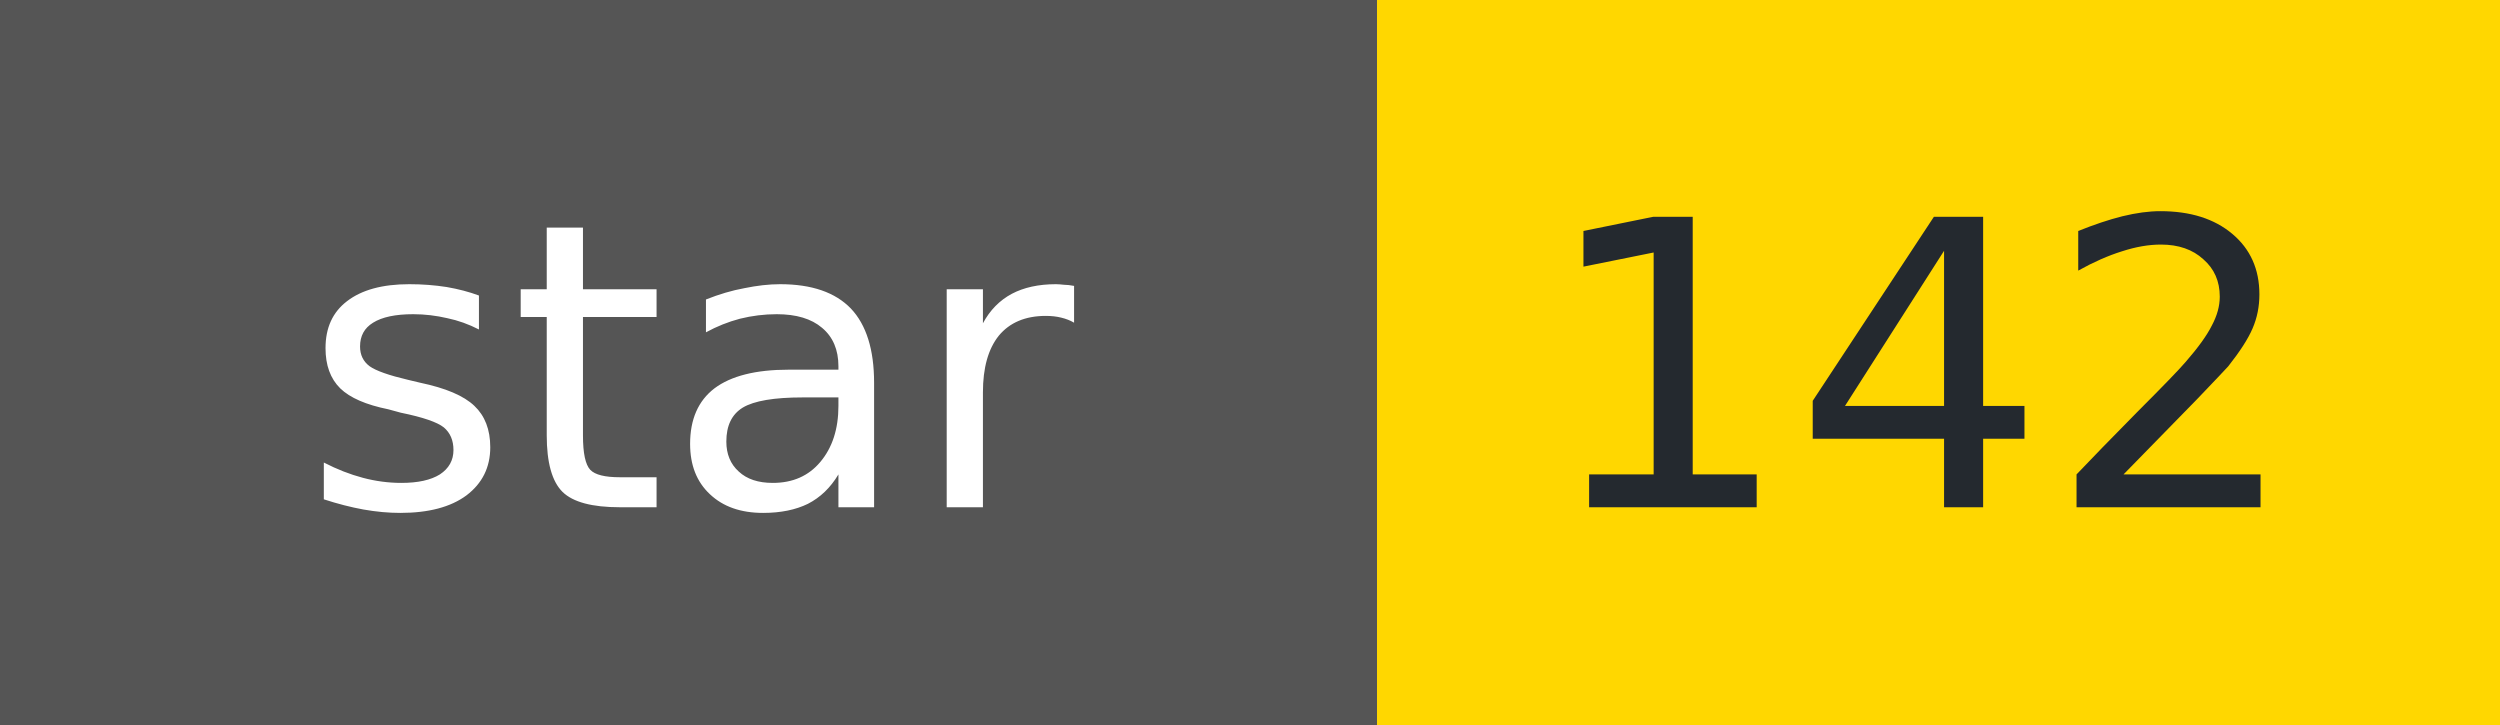
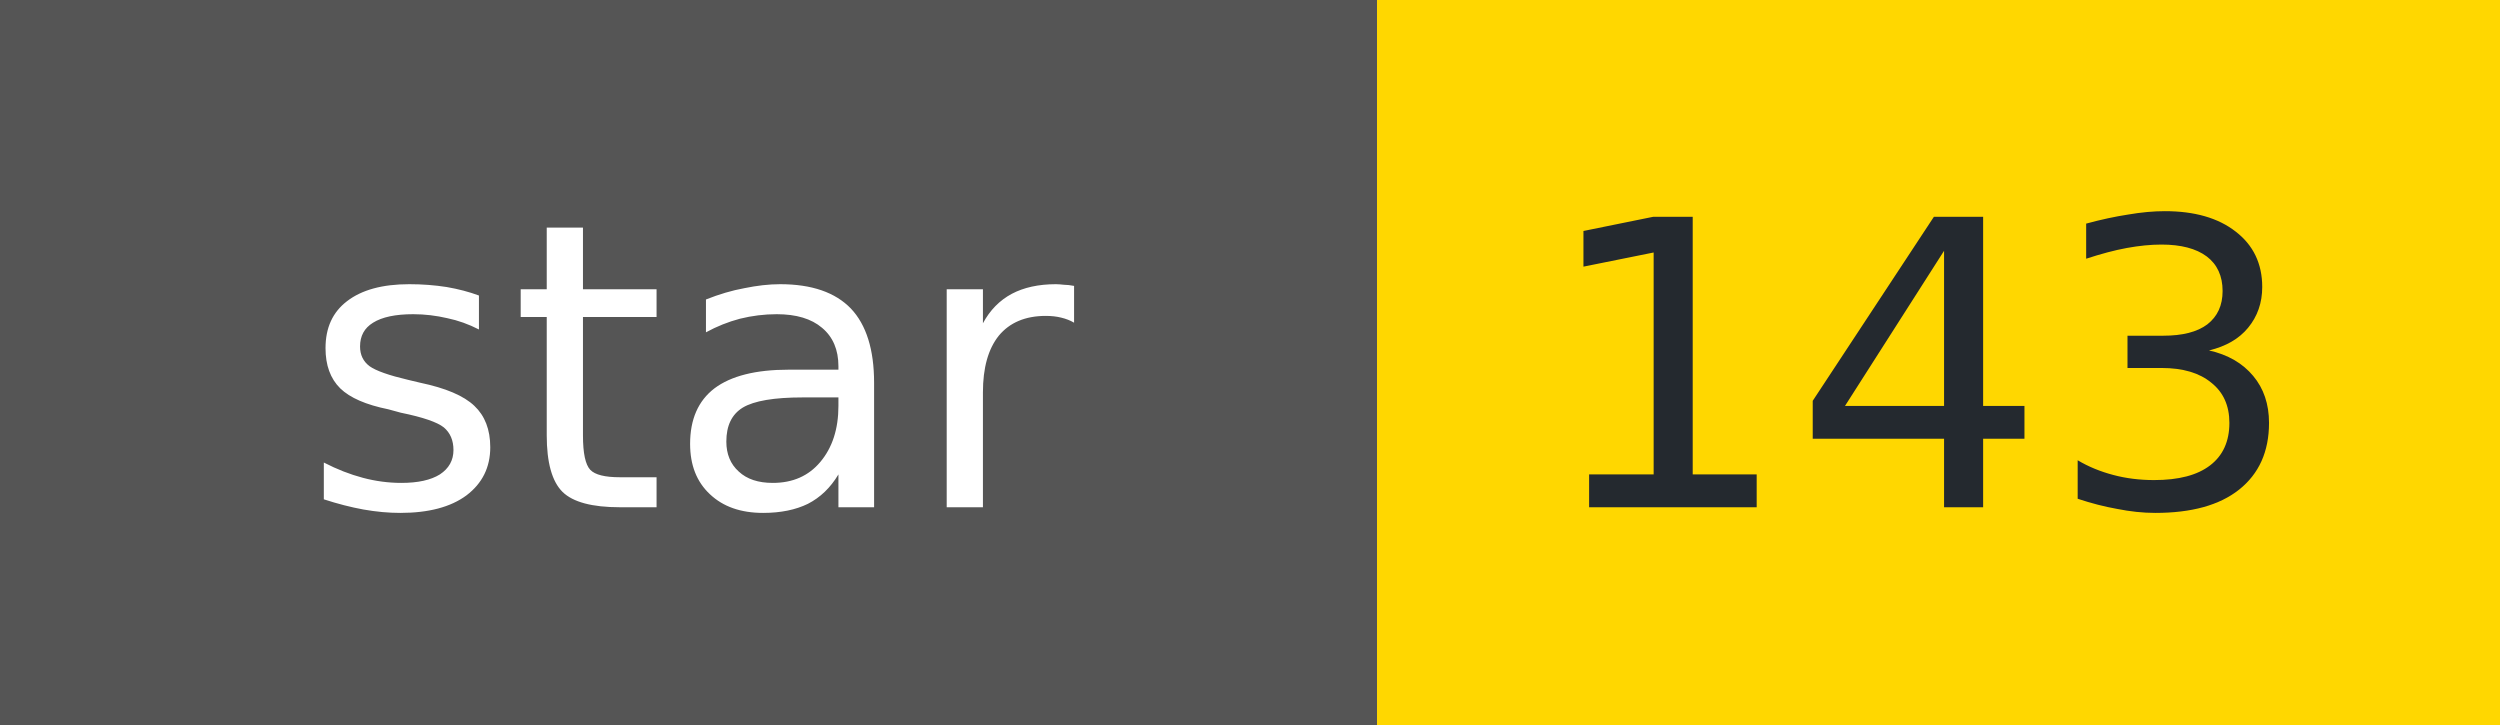
- <svg xmlns="http://www.w3.org/2000/svg" width="69" height="20" role="img" aria-label="star: 142">
+ <svg xmlns="http://www.w3.org/2000/svg" width="69" height="20" role="img" aria-label="star: 143">
  <g shape-rendering="crispEdges">
    <rect width="38" height="20" fill="#555" />
    <rect x="38" width="31" height="20" fill="#FFD700" />
  </g>
  <g fill="#fff" text-anchor="middle" font-family="Verdana,Geneva,DejaVu Sans,sans-serif" font-size="11">
    <text x="19" y="14">star</text>
  </g>
  <g fill="#24292f" text-anchor="middle" font-family="Verdana,Geneva,DejaVu Sans,sans-serif" font-size="11">
-     <text x="53" y="14">142</text>
+     <text x="53" y="14">143</text>
  </g>
</svg>
